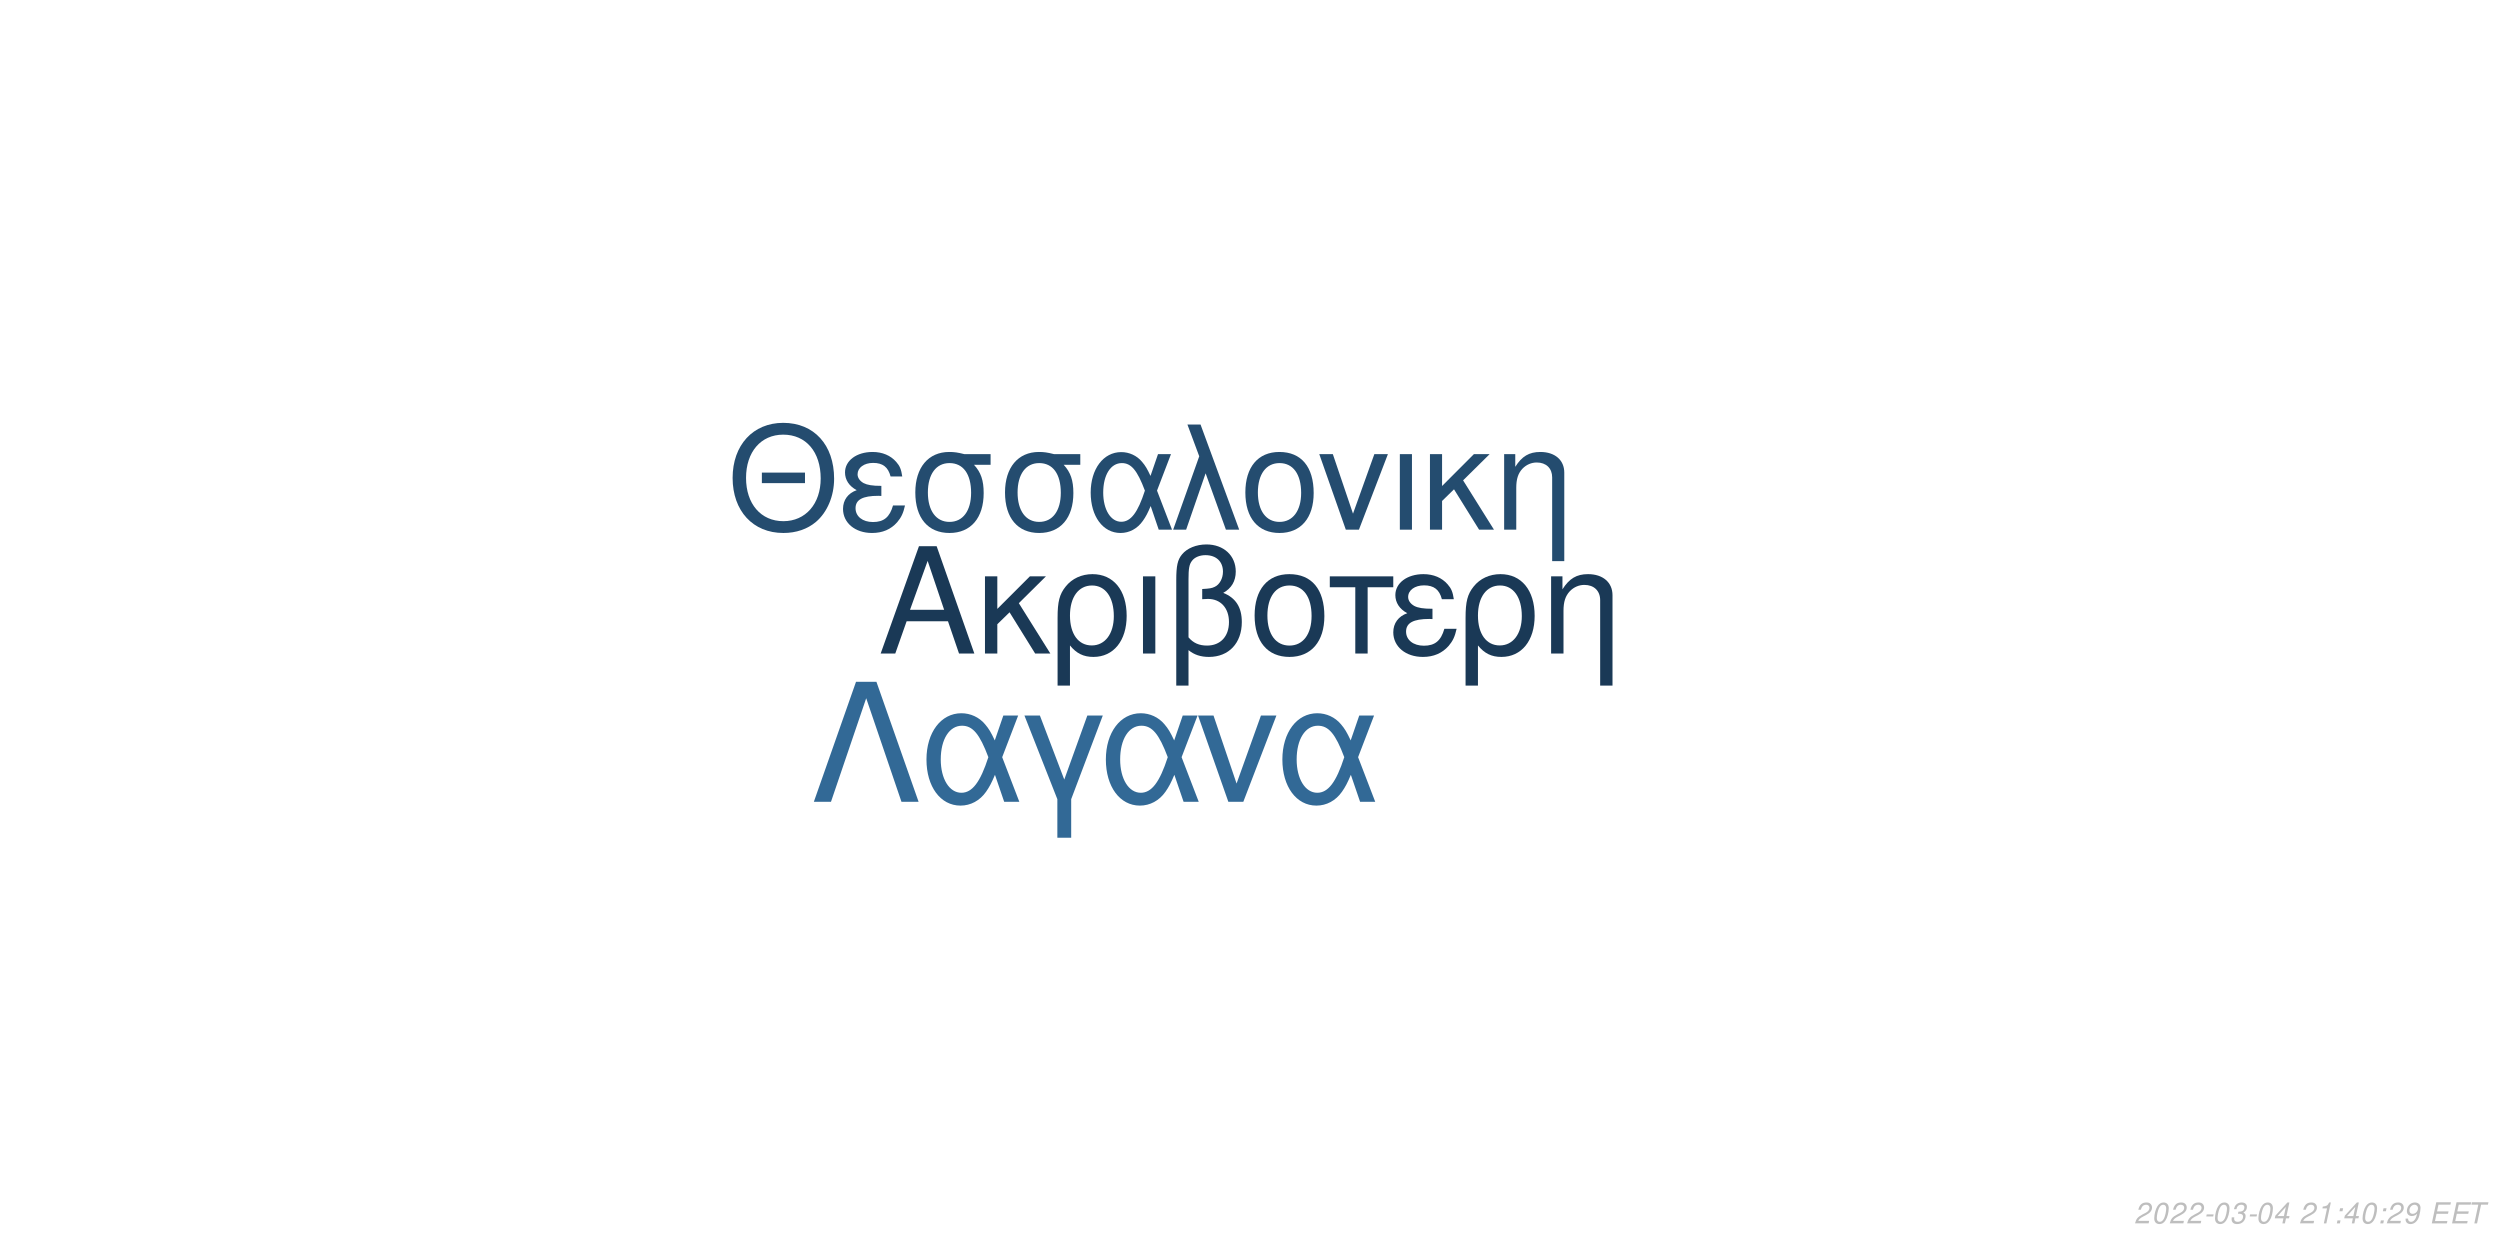
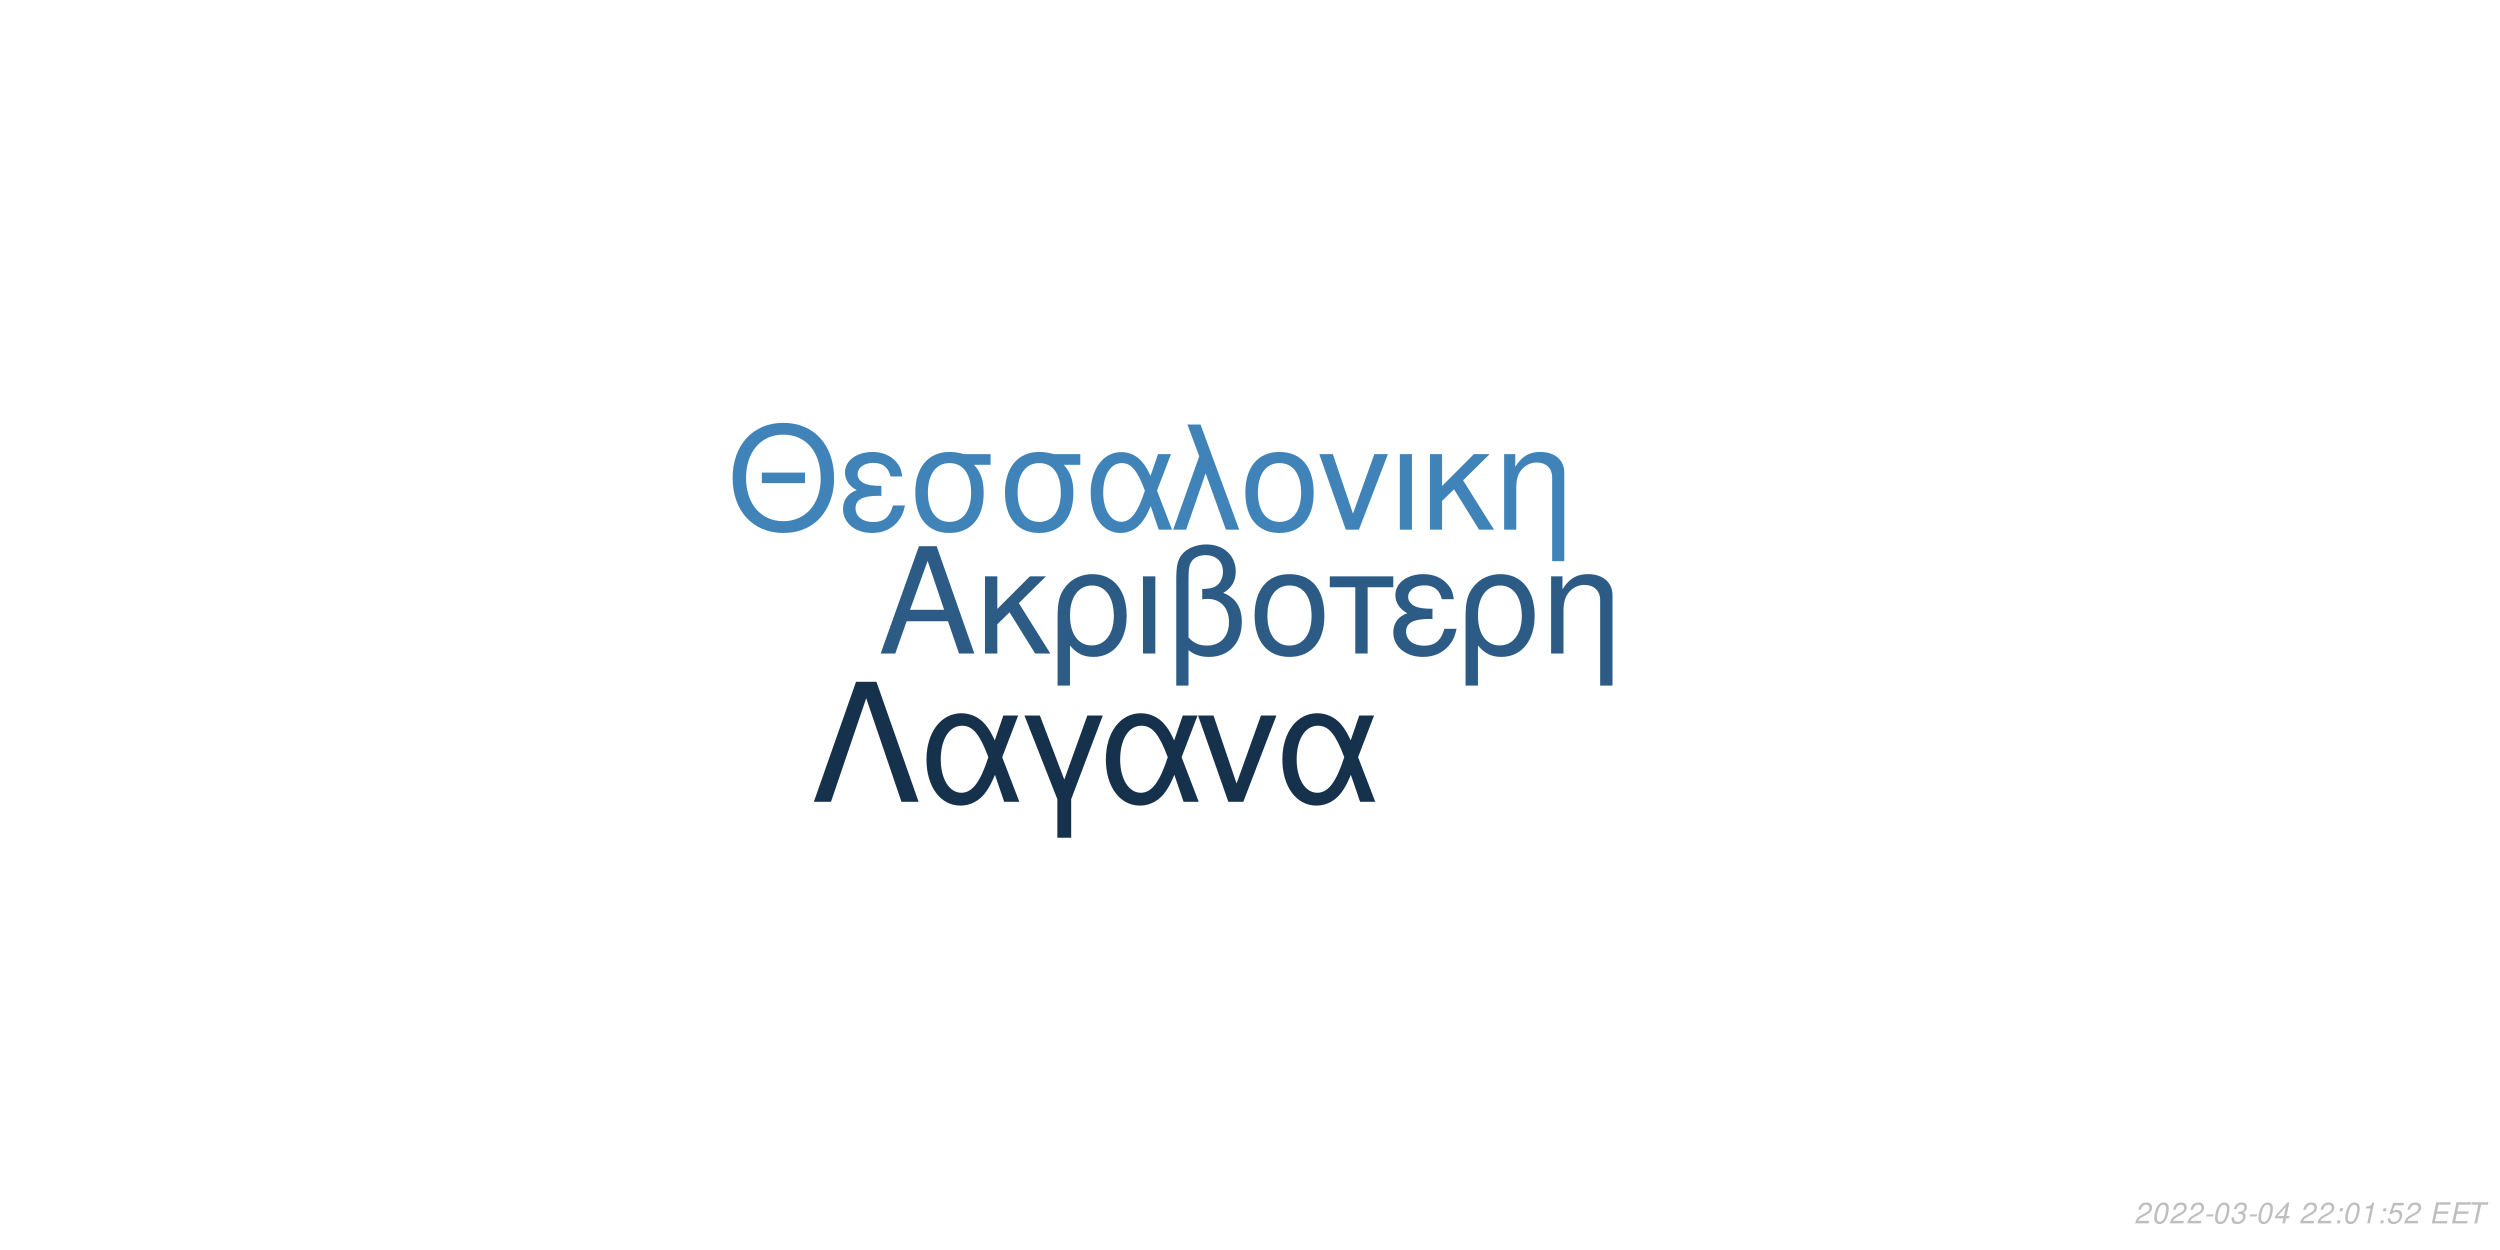
<svg xmlns="http://www.w3.org/2000/svg" xmlns:xlink="http://www.w3.org/1999/xlink" width="864pt" height="432pt" viewBox="0 0 864 432" version="1.1">
  <defs>
    <g>
      <symbol overflow="visible" id="glyph0-0">
        <path style="stroke:none;" d="" />
      </symbol>
      <symbol overflow="visible" id="glyph0-1">
        <path style="stroke:none;" d="M 24.125 -11.141 L 27.938 0 L 33.234 0 L 20.203 -37.094 L 14.094 -37.094 L 0.859 0 L 5.906 0 L 9.828 -11.141 Z M 22.797 -15.109 L 11 -15.109 L 17.094 -32.016 Z M 22.797 -15.109 " />
      </symbol>
      <symbol overflow="visible" id="glyph0-2">
        <path style="stroke:none;" d="M 7.172 -15.422 L 7.172 -26.672 L 2.906 -26.672 L 2.906 0 L 7.172 0 L 7.172 -10.125 L 11.406 -14.25 L 20.25 0 L 25.5 0 L 14.609 -17.406 L 23.969 -26.672 L 18.422 -26.672 Z M 7.172 -15.422 " />
      </symbol>
      <symbol overflow="visible" id="glyph0-3">
        <path style="stroke:none;" d="M 3 11.094 L 7.281 11.094 L 7.281 -2.797 C 9.516 -0.047 11.953 1.172 15.375 1.172 C 22.344 1.172 26.875 -4.422 26.875 -13.031 C 26.875 -21.891 22.297 -27.438 15.062 -27.438 C 11.297 -27.438 7.984 -25.906 5.797 -23.156 C 3.672 -20.516 3 -17.969 3 -12.359 Z M 14.906 -23.516 C 19.547 -23.516 22.438 -19.438 22.438 -12.922 C 22.438 -6.812 19.391 -2.797 14.812 -2.797 C 10.172 -2.797 7.281 -6.766 7.281 -13.125 C 7.281 -19.484 10.234 -23.516 14.906 -23.516 Z M 14.906 -23.516 " />
      </symbol>
      <symbol overflow="visible" id="glyph0-4">
        <path style="stroke:none;" d="M 3.516 0 L 7.781 0 L 7.781 -26.672 L 3.516 -26.672 Z M 3.516 0 " />
      </symbol>
      <symbol overflow="visible" id="glyph0-5">
        <path style="stroke:none;" d="M 4.016 11.094 L 8.25 11.094 L 8.25 -1.172 C 10.172 0.406 12.422 1.172 15.312 1.172 C 22.188 1.172 26.672 -3.609 26.672 -10.891 C 26.672 -15.984 24.578 -19.234 20.25 -20.969 C 23.109 -22.547 24.578 -25.031 24.578 -28.344 C 24.578 -33.844 20.406 -37.703 14.453 -37.703 C 10.938 -37.703 7.734 -36.391 6 -34.25 C 4.484 -32.422 4.016 -30.328 4.016 -25.391 Z M 8.25 -25.656 C 8.25 -29.359 8.5 -30.844 9.469 -32.062 C 10.375 -33.281 12.156 -34 14.094 -34 C 17.812 -34 20.156 -31.812 20.156 -28.297 C 20.156 -25.953 18.984 -23.812 17.297 -23.047 C 16.281 -22.547 15.469 -22.438 12.984 -22.297 L 12.984 -18.781 C 13.734 -18.828 14.344 -18.875 14.969 -18.875 C 19.344 -18.875 22.234 -15.719 22.234 -10.891 C 22.234 -5.906 19.281 -2.75 14.656 -2.75 C 11.953 -2.75 9.922 -3.609 8.25 -5.594 Z M 8.25 -25.656 " />
      </symbol>
      <symbol overflow="visible" id="glyph0-6">
        <path style="stroke:none;" d="M 14.094 -27.438 C 6.562 -27.438 2.094 -22.094 2.094 -13.125 C 2.094 -4.125 6.562 1.172 14.141 1.172 C 21.672 1.172 26.203 -4.172 26.203 -12.922 C 26.203 -22.188 21.828 -27.438 14.094 -27.438 Z M 14.141 -23.516 C 18.938 -23.516 21.781 -19.594 21.781 -12.984 C 21.781 -6.672 18.828 -2.75 14.141 -2.75 C 9.422 -2.75 6.516 -6.672 6.516 -13.125 C 6.516 -19.594 9.422 -23.516 14.141 -23.516 Z M 14.141 -23.516 " />
      </symbol>
      <symbol overflow="visible" id="glyph0-7">
        <path style="stroke:none;" d="M 7.891 0 L 12.156 0 L 12.156 -22.906 L 21.016 -22.906 L 21.016 -26.672 L -0.922 -26.672 L -0.922 -22.906 L 7.891 -22.906 Z M 7.891 0 " />
      </symbol>
      <symbol overflow="visible" id="glyph0-8">
        <path style="stroke:none;" d="M 14.562 -15.469 C 11.344 -15.469 9.562 -15.781 8.297 -16.438 C 6.922 -17.203 6.156 -18.328 6.156 -19.547 C 6.156 -21.891 8.453 -23.562 11.656 -23.562 C 15.062 -23.562 16.953 -22.094 17.812 -18.781 L 21.938 -18.781 C 21.578 -21.266 21.062 -22.5 19.797 -23.922 C 17.812 -26.203 14.906 -27.438 11.453 -27.438 C 5.797 -27.438 1.734 -24.375 1.734 -20.203 C 1.734 -17.609 3.156 -15.375 5.859 -13.938 C 2.797 -12.875 1.016 -10.484 1.016 -7.328 C 1.016 -2.391 5.297 1.172 11.25 1.172 C 14.969 1.172 17.906 -0.109 20.156 -2.641 C 21.578 -4.328 22.297 -5.797 22.906 -8.547 L 18.672 -8.547 C 17.5 -4.422 15.422 -2.703 11.609 -2.703 C 7.938 -2.703 5.438 -4.688 5.438 -7.578 C 5.438 -10.578 7.938 -11.953 13.484 -11.953 C 13.641 -11.953 14.094 -11.953 14.562 -11.906 Z M 14.562 -15.469 " />
      </symbol>
      <symbol overflow="visible" id="glyph0-9">
        <path style="stroke:none;" d="M 3.562 -26.672 L 3.562 0 L 7.844 0 L 7.844 -14.703 C 7.844 -17.906 8.5 -19.891 10.031 -21.531 C 11.406 -22.953 13.188 -23.719 15.062 -23.719 C 18.375 -23.719 20.516 -21.672 20.516 -18.469 L 20.516 11.094 L 24.781 11.094 L 24.781 -20.156 C 24.781 -24.578 21.469 -27.438 16.328 -27.438 C 12.359 -27.438 9.828 -25.906 7.484 -22.188 L 7.484 -26.672 Z M 3.562 -26.672 " />
      </symbol>
      <symbol overflow="visible" id="glyph1-0">
        <path style="stroke:none;" d="" />
      </symbol>
      <symbol overflow="visible" id="glyph1-1">
        <path style="stroke:none;" d="M 26.859 -19.734 L 11.953 -19.734 L 11.953 -16.094 L 26.859 -16.094 Z M 19.328 -36.922 C 8.922 -36.922 1.844 -29.25 1.844 -17.891 C 1.844 -6.484 8.875 1.141 19.391 1.141 C 23.812 1.141 27.703 -0.203 30.641 -2.688 C 34.578 -6.031 36.922 -11.656 36.922 -17.594 C 36.922 -29.297 30 -36.922 19.328 -36.922 Z M 19.328 -32.844 C 27.203 -32.844 32.281 -26.906 32.281 -17.688 C 32.281 -8.922 27.062 -2.938 19.391 -2.938 C 11.609 -2.938 6.484 -8.922 6.484 -17.891 C 6.484 -26.859 11.609 -32.844 19.328 -32.844 Z M 19.328 -32.844 " />
      </symbol>
      <symbol overflow="visible" id="glyph1-2">
        <path style="stroke:none;" d="M 14.25 -15.141 C 11.109 -15.141 9.375 -15.453 8.125 -16.094 C 6.781 -16.844 6.031 -17.938 6.031 -19.141 C 6.031 -21.422 8.266 -23.078 11.406 -23.078 C 14.75 -23.078 16.594 -21.625 17.438 -18.391 L 21.469 -18.391 C 21.125 -20.828 20.625 -22.031 19.391 -23.422 C 17.438 -25.656 14.594 -26.859 11.219 -26.859 C 5.688 -26.859 1.688 -23.875 1.688 -19.781 C 1.688 -17.234 3.094 -15.047 5.734 -13.656 C 2.734 -12.609 1 -10.266 1 -7.172 C 1 -2.344 5.188 1.141 11.016 1.141 C 14.656 1.141 17.547 -0.094 19.734 -2.594 C 21.125 -4.234 21.828 -5.688 22.422 -8.375 L 18.281 -8.375 C 17.141 -4.328 15.094 -2.641 11.359 -2.641 C 7.766 -2.641 5.328 -4.578 5.328 -7.422 C 5.328 -10.359 7.766 -11.703 13.203 -11.703 C 13.359 -11.703 13.797 -11.703 14.25 -11.656 Z M 14.25 -15.141 " />
      </symbol>
      <symbol overflow="visible" id="glyph1-3">
        <path style="stroke:none;" d="M 29 -26.109 L 19.938 -26.109 C 17.594 -26.703 16.438 -26.859 14.703 -26.859 C 7.469 -26.859 2.984 -21.469 2.984 -12.859 C 2.984 -4.031 7.375 1.141 14.797 1.141 C 22.172 1.141 26.609 -4.078 26.609 -12.656 C 26.609 -17.047 25.656 -19.828 23.266 -22.422 L 29 -22.422 Z M 14.797 -23.016 C 19.531 -23.016 22.266 -19.234 22.266 -12.75 C 22.266 -6.531 19.438 -2.688 14.797 -2.688 C 10.172 -2.688 7.328 -6.531 7.328 -12.859 C 7.328 -19.188 10.172 -23.016 14.797 -23.016 Z M 14.797 -23.016 " />
      </symbol>
      <symbol overflow="visible" id="glyph1-4">
        <path style="stroke:none;" d="M 29.344 -26.109 L 24.859 -26.109 L 22.266 -18.578 C 21.125 -21.031 20.484 -22.125 19.328 -23.469 C 17.547 -25.609 14.906 -26.812 12.156 -26.812 C 5.984 -26.812 1.594 -20.984 1.594 -12.812 C 1.594 -4.578 5.828 1.141 11.906 1.141 C 14.953 1.141 17.734 -0.344 19.625 -3.047 C 20.672 -4.531 21.281 -5.688 22.328 -8.172 L 25.109 0 L 29.703 0 L 24.516 -13.5 Z M 20.328 -13.5 C 17.891 -5.922 15.453 -2.734 12.156 -2.734 C 8.516 -2.734 5.922 -6.922 5.922 -12.812 C 5.922 -18.938 8.516 -23.016 12.359 -23.016 C 15.594 -23.016 17.688 -20.531 20.328 -13.5 Z M 20.328 -13.5 " />
      </symbol>
      <symbol overflow="visible" id="glyph1-5">
        <path style="stroke:none;" d="M 1.094 0 L 5.578 0 L 12.312 -19.484 L 19.328 0 L 23.922 0 L 10.562 -36.328 L 6.031 -36.328 L 10.109 -25.359 Z M 1.094 0 " />
      </symbol>
      <symbol overflow="visible" id="glyph1-6">
        <path style="stroke:none;" d="M 13.797 -26.859 C 6.422 -26.859 2.047 -21.625 2.047 -12.859 C 2.047 -4.031 6.422 1.141 13.859 1.141 C 21.234 1.141 25.656 -4.078 25.656 -12.656 C 25.656 -21.719 21.375 -26.859 13.797 -26.859 Z M 13.859 -23.016 C 18.531 -23.016 21.328 -19.188 21.328 -12.703 C 21.328 -6.531 18.438 -2.688 13.859 -2.688 C 9.219 -2.688 6.375 -6.531 6.375 -12.859 C 6.375 -19.188 9.219 -23.016 13.859 -23.016 Z M 13.859 -23.016 " />
      </symbol>
      <symbol overflow="visible" id="glyph1-7">
        <path style="stroke:none;" d="M 14.297 0 L 24.312 -26.109 L 19.625 -26.109 L 12.25 -5.531 L 5.281 -26.109 L 0.594 -26.109 L 9.766 0 Z M 14.297 0 " />
      </symbol>
      <symbol overflow="visible" id="glyph1-8">
        <path style="stroke:none;" d="M 3.438 0 L 7.625 0 L 7.625 -26.109 L 3.438 -26.109 Z M 3.438 0 " />
      </symbol>
      <symbol overflow="visible" id="glyph1-9">
        <path style="stroke:none;" d="M 7.031 -15.094 L 7.031 -26.109 L 2.844 -26.109 L 2.844 0 L 7.031 0 L 7.031 -9.922 L 11.156 -13.953 L 19.828 0 L 24.969 0 L 14.297 -17.047 L 23.469 -26.109 L 18.031 -26.109 Z M 7.031 -15.094 " />
      </symbol>
      <symbol overflow="visible" id="glyph1-10">
        <path style="stroke:none;" d="M 3.484 -26.109 L 3.484 0 L 7.672 0 L 7.672 -14.406 C 7.672 -17.547 8.328 -19.484 9.812 -21.078 C 11.156 -22.469 12.906 -23.219 14.75 -23.219 C 17.984 -23.219 20.078 -21.234 20.078 -18.094 L 20.078 10.859 L 24.266 10.859 L 24.266 -19.734 C 24.266 -24.062 21.031 -26.859 16 -26.859 C 12.109 -26.859 9.609 -25.359 7.328 -21.719 L 7.328 -26.109 Z M 3.484 -26.109 " />
      </symbol>
      <symbol overflow="visible" id="glyph2-0">
        <path style="stroke:none;" d="" />
      </symbol>
      <symbol overflow="visible" id="glyph2-1">
        <path style="stroke:none;" d="M 22.531 -41.484 L 15.484 -41.484 L 0.906 0 L 6.828 0 L 19 -35.797 L 31.188 0 L 37.109 0 Z M 22.531 -41.484 " />
      </symbol>
      <symbol overflow="visible" id="glyph2-2">
        <path style="stroke:none;" d="M 33.516 -29.812 L 28.391 -29.812 L 25.438 -21.219 C 24.125 -24.016 23.391 -25.266 22.078 -26.797 C 20.031 -29.25 17.016 -30.609 13.891 -30.609 C 6.828 -30.609 1.828 -23.953 1.828 -14.625 C 1.828 -5.234 6.656 1.312 13.594 1.312 C 17.078 1.312 20.266 -0.391 22.422 -3.469 C 23.609 -5.172 24.297 -6.484 25.5 -9.328 L 28.688 0 L 33.922 0 L 28 -15.422 Z M 23.219 -15.422 C 20.422 -6.766 17.641 -3.125 13.891 -3.125 C 9.734 -3.125 6.766 -7.906 6.766 -14.625 C 6.766 -21.625 9.734 -26.297 14.109 -26.297 C 17.812 -26.297 20.203 -23.453 23.219 -15.422 Z M 23.219 -15.422 " />
      </symbol>
      <symbol overflow="visible" id="glyph2-3">
        <path style="stroke:none;" d="M 12.062 12.406 L 16.844 12.406 L 16.844 -0.906 L 27.766 -29.812 L 22.422 -29.812 L 14.453 -7.688 L 6.031 -29.812 L 0.688 -29.812 L 12.062 -0.906 Z M 12.062 12.406 " />
      </symbol>
      <symbol overflow="visible" id="glyph2-4">
        <path style="stroke:none;" d="M 16.328 0 L 27.766 -29.812 L 22.422 -29.812 L 14 -6.312 L 6.031 -29.812 L 0.688 -29.812 L 11.156 0 Z M 16.328 0 " />
      </symbol>
      <symbol overflow="visible" id="glyph3-0">
        <path style="stroke:none;" d="" />
      </symbol>
      <symbol overflow="visible" id="glyph3-1">
        <path style="stroke:none;" d="M 5.234 -0.875 L 1.469 -0.875 C 1.641 -1.375 2.203 -1.891 3.109 -2.344 L 4.234 -2.938 C 5.562 -3.625 6.219 -4.469 6.219 -5.484 C 6.219 -5.938 6.062 -6.359 5.797 -6.656 C 5.469 -7.047 4.984 -7.234 4.312 -7.234 C 2.766 -7.234 1.891 -6.453 1.484 -4.734 L 2.375 -4.734 C 2.484 -5.188 2.609 -5.484 2.797 -5.75 C 3.094 -6.203 3.609 -6.453 4.188 -6.453 C 4.891 -6.453 5.344 -6.031 5.344 -5.375 C 5.344 -4.703 4.859 -4.094 4.016 -3.656 L 2.984 -3.125 C 1.234 -2.188 0.797 -1.656 0.344 -0.016 L 5.047 -0.016 Z M 5.234 -0.875 " />
      </symbol>
      <symbol overflow="visible" id="glyph3-2">
        <path style="stroke:none;" d="M 4.203 -7.234 C 3.375 -7.234 2.688 -6.812 2.125 -5.984 C 1.484 -5.047 0.984 -3.188 0.984 -1.734 C 0.984 -1.109 1.172 -0.562 1.484 -0.266 C 1.797 0.047 2.281 0.234 2.766 0.234 C 3.625 0.234 4.281 -0.156 4.859 -1.016 C 5.516 -1.953 6 -3.797 6 -5.266 C 6 -6.5 5.328 -7.234 4.203 -7.234 Z M 4.094 -6.453 C 4.734 -6.453 5.125 -5.984 5.125 -5.156 C 5.125 -4.203 4.781 -2.625 4.406 -1.812 C 3.984 -0.938 3.516 -0.547 2.875 -0.547 C 2.25 -0.547 1.875 -1.031 1.875 -1.828 C 1.875 -2.797 2.203 -4.344 2.594 -5.203 C 2.984 -6.047 3.453 -6.453 4.094 -6.453 Z M 4.094 -6.453 " />
      </symbol>
      <symbol overflow="visible" id="glyph3-3">
        <path style="stroke:none;" d="M 3.516 -3.125 L 1.125 -3.125 L 0.969 -2.406 L 3.359 -2.406 Z M 3.516 -3.125 " />
      </symbol>
      <symbol overflow="visible" id="glyph3-4">
        <path style="stroke:none;" d="M 2.922 -3.312 C 3.125 -3.344 3.234 -3.344 3.375 -3.344 C 4.203 -3.344 4.688 -3 4.688 -2.406 C 4.688 -1.312 3.906 -0.547 2.781 -0.547 C 2.047 -0.547 1.594 -0.938 1.594 -1.562 C 1.594 -1.719 1.609 -1.844 1.656 -2.094 L 0.766 -2.094 C 0.734 -1.797 0.719 -1.641 0.719 -1.469 C 0.719 -0.375 1.406 0.234 2.641 0.234 C 3.547 0.234 4.297 -0.078 4.812 -0.656 C 5.266 -1.156 5.562 -1.875 5.562 -2.547 C 5.562 -3.125 5.344 -3.453 4.797 -3.734 C 5.641 -4.234 6.016 -4.844 6.016 -5.734 C 6.016 -6.656 5.312 -7.234 4.203 -7.234 C 3.375 -7.234 2.672 -6.938 2.188 -6.375 C 1.891 -6.031 1.703 -5.641 1.516 -4.906 L 2.391 -4.906 C 2.5 -5.359 2.594 -5.594 2.734 -5.812 C 3.047 -6.234 3.516 -6.453 4.078 -6.453 C 4.734 -6.453 5.141 -6.125 5.141 -5.578 C 5.141 -5.188 5.016 -4.797 4.797 -4.547 C 4.516 -4.234 4 -4.062 3.266 -4.062 L 3.078 -4.062 Z M 2.922 -3.312 " />
      </symbol>
      <symbol overflow="visible" id="glyph3-5">
        <path style="stroke:none;" d="M 3.625 -1.75 L 3.266 0 L 4.141 0 L 4.516 -1.75 L 5.562 -1.75 L 5.734 -2.531 L 4.688 -2.531 L 5.688 -7.234 L 5.016 -7.234 L 0.844 -2.672 L 0.641 -1.75 Z M 3.797 -2.531 L 1.594 -2.531 L 4.469 -5.703 Z M 3.797 -2.531 " />
      </symbol>
      <symbol overflow="visible" id="glyph3-6">
        <path style="stroke:none;" d="" />
      </symbol>
      <symbol overflow="visible" id="glyph3-7">
+         <path style="stroke:none;" d="M 2.359 -1.031 L 1.312 -1.031 L 1.094 0 L 2.141 0 Z M 3.266 -5.234 L 2.219 -5.234 L 2 -4.203 L 3.047 -4.203 Z M 3.266 -5.234 " />
+       </symbol>
+       <symbol overflow="visible" id="glyph3-8">
        <path style="stroke:none;" d="M 3.703 -5.188 L 2.594 0 L 3.469 0 L 5.016 -7.234 L 4.438 -7.234 C 3.906 -6.156 3.688 -6.016 2.234 -5.812 L 2.109 -5.188 Z M 3.703 -5.188 " />
      </symbol>
-       <symbol overflow="visible" id="glyph3-8">
-         <path style="stroke:none;" d="M 2.359 -1.031 L 1.312 -1.031 L 1.094 0 L 2.141 0 Z M 3.266 -5.234 L 2.219 -5.234 L 2 -4.203 L 3.047 -4.203 Z M 3.266 -5.234 " />
-       </symbol>
      <symbol overflow="visible" id="glyph3-9">
-         <path style="stroke:none;" d="M 0.844 -1.656 C 0.844 -1.547 0.844 -1.438 0.844 -1.375 C 0.844 -0.406 1.531 0.234 2.578 0.234 C 3.203 0.234 3.766 0.016 4.297 -0.438 C 4.938 -1 5.312 -1.656 5.594 -2.719 C 5.844 -3.672 6.016 -4.766 6.016 -5.375 C 6.016 -5.844 5.844 -6.328 5.547 -6.656 C 5.203 -7.031 4.703 -7.234 4.062 -7.234 C 2.516 -7.234 1.297 -5.938 1.297 -4.266 C 1.297 -3.203 1.984 -2.547 3.047 -2.547 C 3.484 -2.547 3.953 -2.672 4.281 -2.891 C 4.406 -2.984 4.547 -3.078 4.828 -3.344 C 4.438 -1.484 3.703 -0.547 2.703 -0.547 C 2.109 -0.547 1.719 -0.938 1.719 -1.547 L 1.719 -1.656 Z M 3.953 -6.453 C 4.625 -6.453 5.141 -5.953 5.141 -5.281 C 5.141 -4.188 4.312 -3.312 3.297 -3.312 C 2.594 -3.312 2.172 -3.734 2.172 -4.453 C 2.172 -5.562 2.984 -6.453 3.953 -6.453 Z M 3.953 -6.453 " />
+         <path style="stroke:none;" d="M 6.297 -7.094 L 2.594 -7.094 L 1.234 -3.234 L 2.047 -3.234 C 2.656 -3.766 2.938 -3.906 3.531 -3.906 C 4.328 -3.906 4.797 -3.453 4.797 -2.688 C 4.797 -1.438 3.969 -0.547 2.828 -0.547 C 2.031 -0.547 1.609 -0.938 1.578 -1.734 L 0.703 -1.734 L 0.703 -1.516 C 0.703 -0.938 0.844 -0.547 1.188 -0.266 C 1.562 0.062 2.078 0.234 2.703 0.234 C 3.656 0.234 4.391 -0.156 4.984 -0.922 C 5.422 -1.5 5.672 -2.234 5.672 -2.953 C 5.672 -4 4.938 -4.672 3.812 -4.672 C 3.328 -4.672 2.906 -4.547 2.406 -4.234 L 3.109 -6.219 L 6.109 -6.219 Z M 6.297 -7.094 " />
      </symbol>
      <symbol overflow="visible" id="glyph3-10">
        <path style="stroke:none;" d="M 2.547 -3.312 L 6.5 -3.312 L 6.688 -4.141 L 2.719 -4.141 L 3.219 -6.469 L 7.344 -6.469 L 7.516 -7.297 L 2.453 -7.297 L 0.906 0 L 6.125 0 L 6.297 -0.812 L 2.016 -0.812 Z M 2.547 -3.312 " />
      </symbol>
      <symbol overflow="visible" id="glyph3-11">
        <path style="stroke:none;" d="M 4.938 -6.469 L 7.312 -6.469 L 7.484 -7.297 L 1.75 -7.297 L 1.578 -6.469 L 3.984 -6.469 L 2.609 0 L 3.547 0 Z M 4.938 -6.469 " />
      </symbol>
    </g>
  </defs>
  <g id="surface1">
    <rect x="0" y="0" width="864" height="432" style="fill:rgb(100%,100%,100%);fill-opacity:1;stroke:none;" />
-     <g style="fill:rgb(10.196%,22.353%,33.725%);fill-opacity:1;">
+     <g style="fill:rgb(17.255%,36.078%,52.157%);fill-opacity:1;">
      <use xlink:href="#glyph0-1" x="303.5" y="225.861" />
      <use xlink:href="#glyph0-2" x="337.5" y="225.861" />
      <use xlink:href="#glyph0-3" x="362.5" y="225.861" />
      <use xlink:href="#glyph0-4" x="391.5" y="225.861" />
      <use xlink:href="#glyph0-5" x="402.5" y="225.861" />
      <use xlink:href="#glyph0-6" x="431.5" y="225.861" />
      <use xlink:href="#glyph0-7" x="460.5" y="225.861" />
      <use xlink:href="#glyph0-8" x="480.5" y="225.861" />
      <use xlink:href="#glyph0-3" x="503.5" y="225.861" />
      <use xlink:href="#glyph0-9" x="532.5" y="225.861" />
    </g>
-     <g style="fill:rgb(14.118%,29.804%,43.529%);fill-opacity:1;">
+     <g style="fill:rgb(24.706%,51.373%,72.549%);fill-opacity:1;">
      <use xlink:href="#glyph1-1" x="251.348" y="183.058" />
      <use xlink:href="#glyph1-2" x="290.348" y="183.058" />
      <use xlink:href="#glyph1-3" x="313.348" y="183.058" />
      <use xlink:href="#glyph1-3" x="344.348" y="183.058" />
      <use xlink:href="#glyph1-4" x="375.348" y="183.058" />
      <use xlink:href="#glyph1-5" x="404.348" y="183.058" />
      <use xlink:href="#glyph1-6" x="428.348" y="183.058" />
      <use xlink:href="#glyph1-7" x="455.348" y="183.058" />
      <use xlink:href="#glyph1-8" x="480.348" y="183.058" />
      <use xlink:href="#glyph1-9" x="491.348" y="183.058" />
      <use xlink:href="#glyph1-10" x="516.348" y="183.058" />
    </g>
-     <g style="fill:rgb(19.608%,41.176%,58.824%);fill-opacity:1;">
+     <g style="fill:rgb(8.627%,19.216%,29.412%);fill-opacity:1;">
      <use xlink:href="#glyph2-1" x="280.359" y="277.105" />
      <use xlink:href="#glyph2-2" x="318.359" y="277.105" />
      <use xlink:href="#glyph2-3" x="353.359" y="277.105" />
      <use xlink:href="#glyph2-2" x="380.359" y="277.105" />
      <use xlink:href="#glyph2-4" x="413.359" y="277.105" />
      <use xlink:href="#glyph2-2" x="441.359" y="277.105" />
    </g>
    <g style="fill:rgb(74.51%,74.51%,74.51%);fill-opacity:1;">
      <use xlink:href="#glyph3-1" x="737.52" y="422.81" />
      <use xlink:href="#glyph3-2" x="743.52" y="422.81" />
      <use xlink:href="#glyph3-1" x="749.52" y="422.81" />
      <use xlink:href="#glyph3-1" x="755.52" y="422.81" />
      <use xlink:href="#glyph3-3" x="761.52" y="422.81" />
      <use xlink:href="#glyph3-2" x="764.52" y="422.81" />
      <use xlink:href="#glyph3-4" x="770.52" y="422.81" />
      <use xlink:href="#glyph3-3" x="776.52" y="422.81" />
      <use xlink:href="#glyph3-2" x="779.52" y="422.81" />
      <use xlink:href="#glyph3-5" x="785.52" y="422.81" />
      <use xlink:href="#glyph3-6" x="791.52" y="422.81" />
      <use xlink:href="#glyph3-1" x="794.52" y="422.81" />
-       <use xlink:href="#glyph3-7" x="800.52" y="422.81" />
-       <use xlink:href="#glyph3-8" x="806.52" y="422.81" />
-       <use xlink:href="#glyph3-5" x="809.52" y="422.81" />
-       <use xlink:href="#glyph3-2" x="815.52" y="422.81" />
-       <use xlink:href="#glyph3-8" x="821.52" y="422.81" />
-       <use xlink:href="#glyph3-1" x="824.52" y="422.81" />
-       <use xlink:href="#glyph3-9" x="830.52" y="422.81" />
+       <use xlink:href="#glyph3-1" x="800.52" y="422.81" />
+       <use xlink:href="#glyph3-7" x="806.52" y="422.81" />
+       <use xlink:href="#glyph3-2" x="809.52" y="422.81" />
+       <use xlink:href="#glyph3-8" x="815.52" y="422.81" />
+       <use xlink:href="#glyph3-7" x="821.52" y="422.81" />
+       <use xlink:href="#glyph3-9" x="824.52" y="422.81" />
+       <use xlink:href="#glyph3-1" x="830.52" y="422.81" />
      <use xlink:href="#glyph3-6" x="836.52" y="422.81" />
      <use xlink:href="#glyph3-10" x="839.52" y="422.81" />
      <use xlink:href="#glyph3-10" x="846.52" y="422.81" />
      <use xlink:href="#glyph3-11" x="852.52" y="422.81" />
    </g>
  </g>
</svg>
